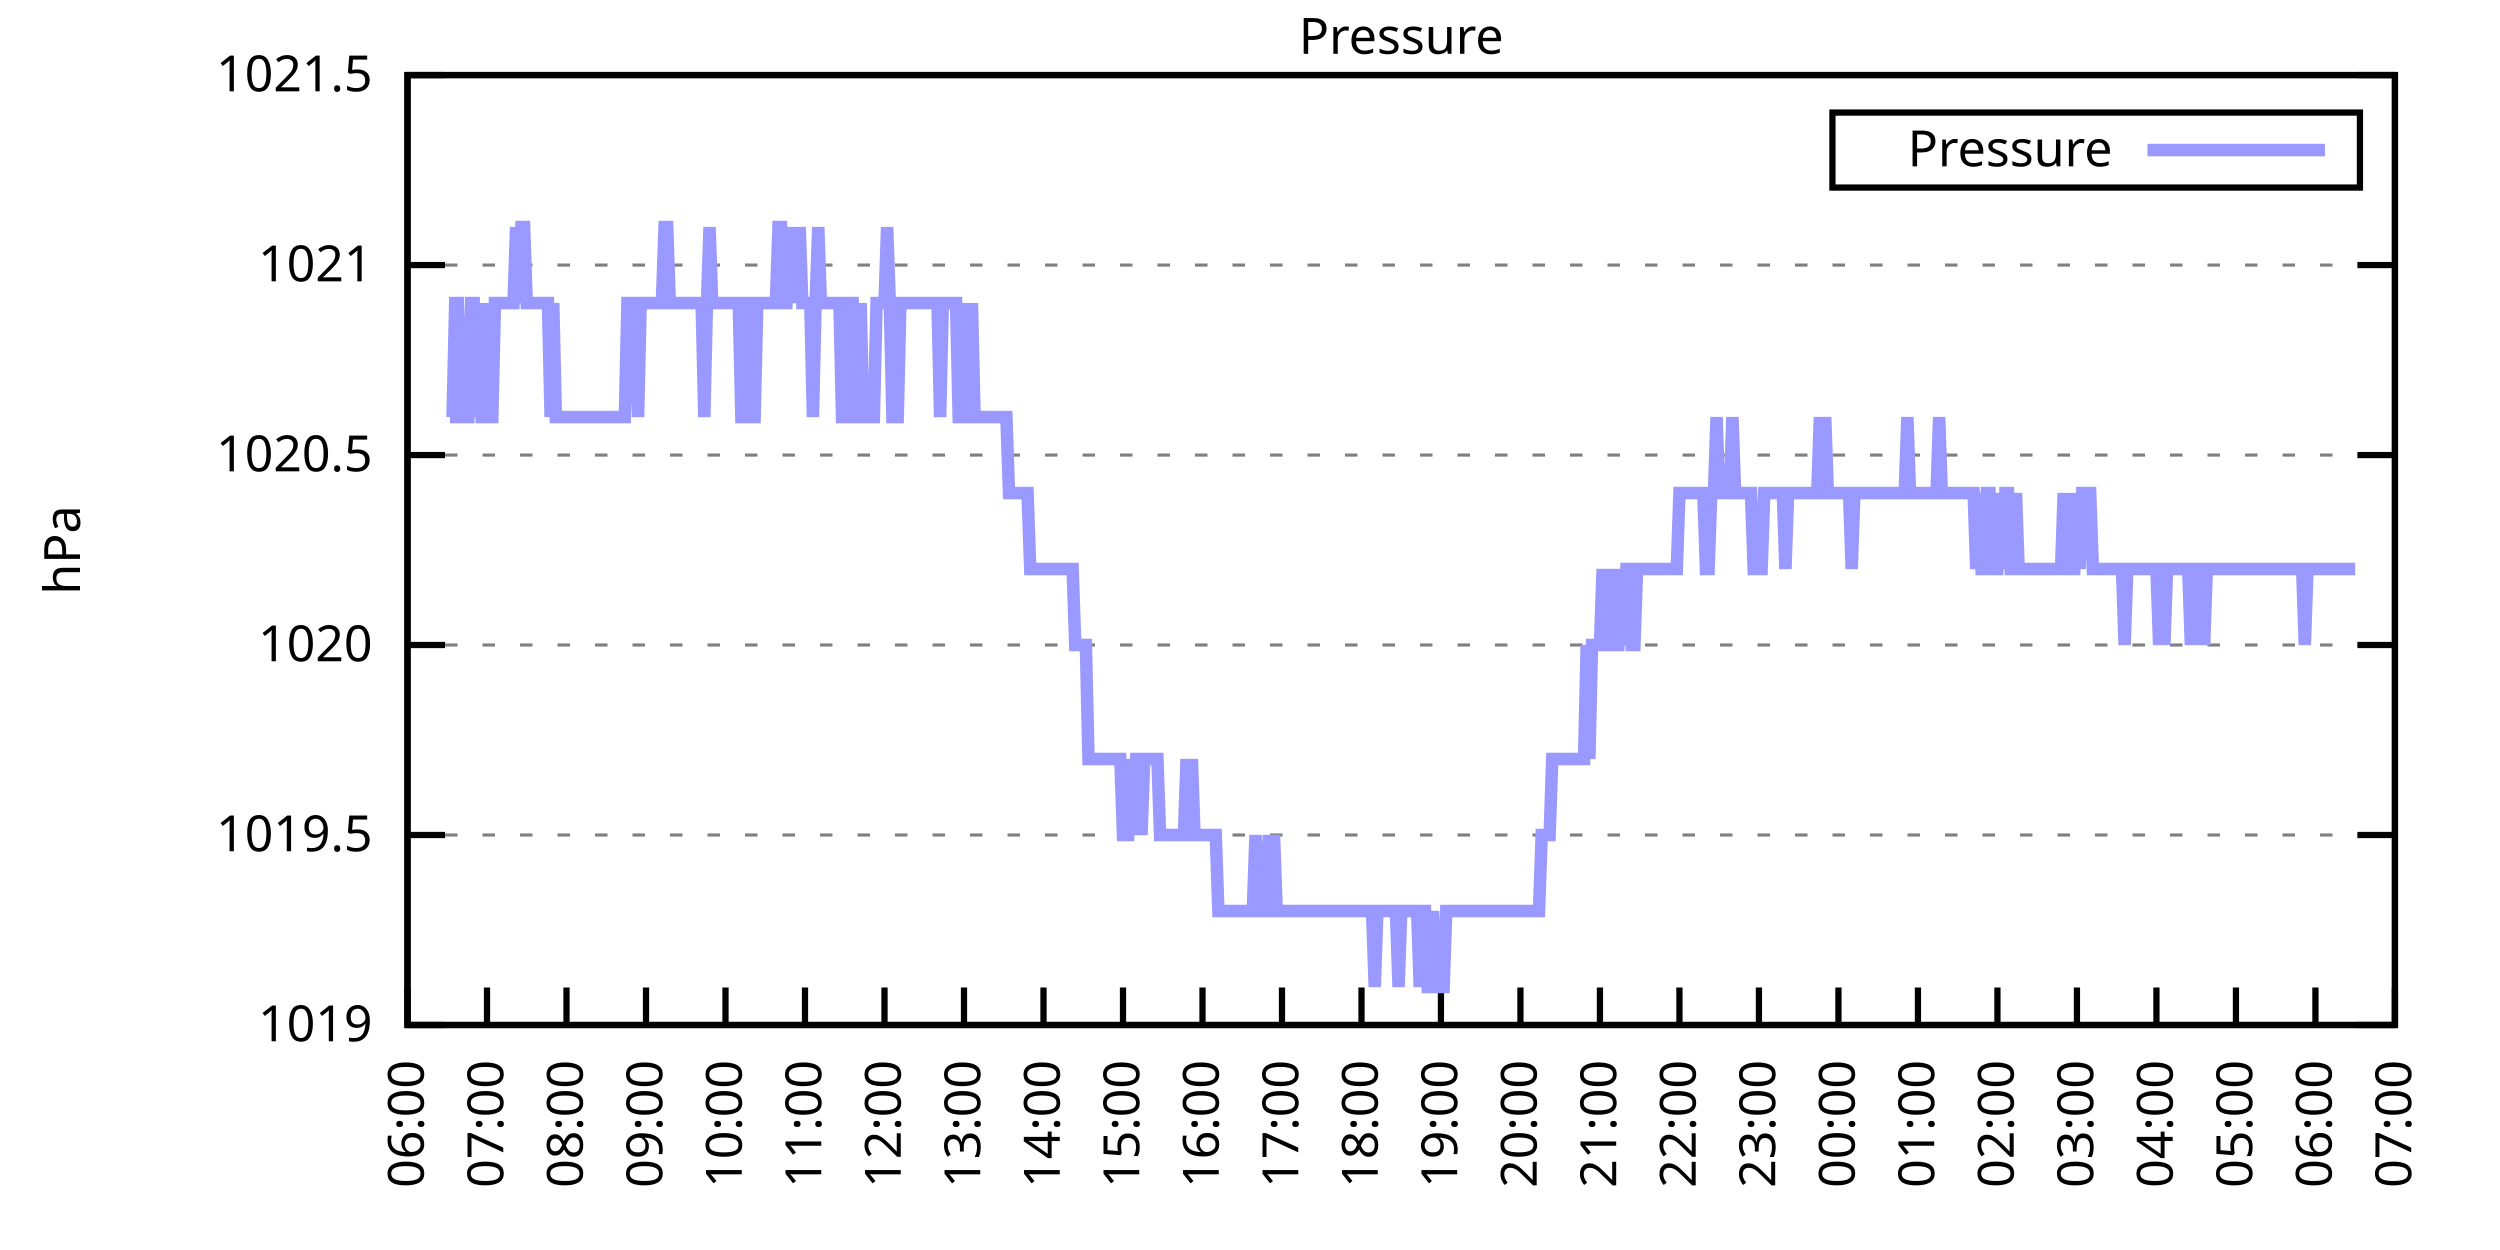
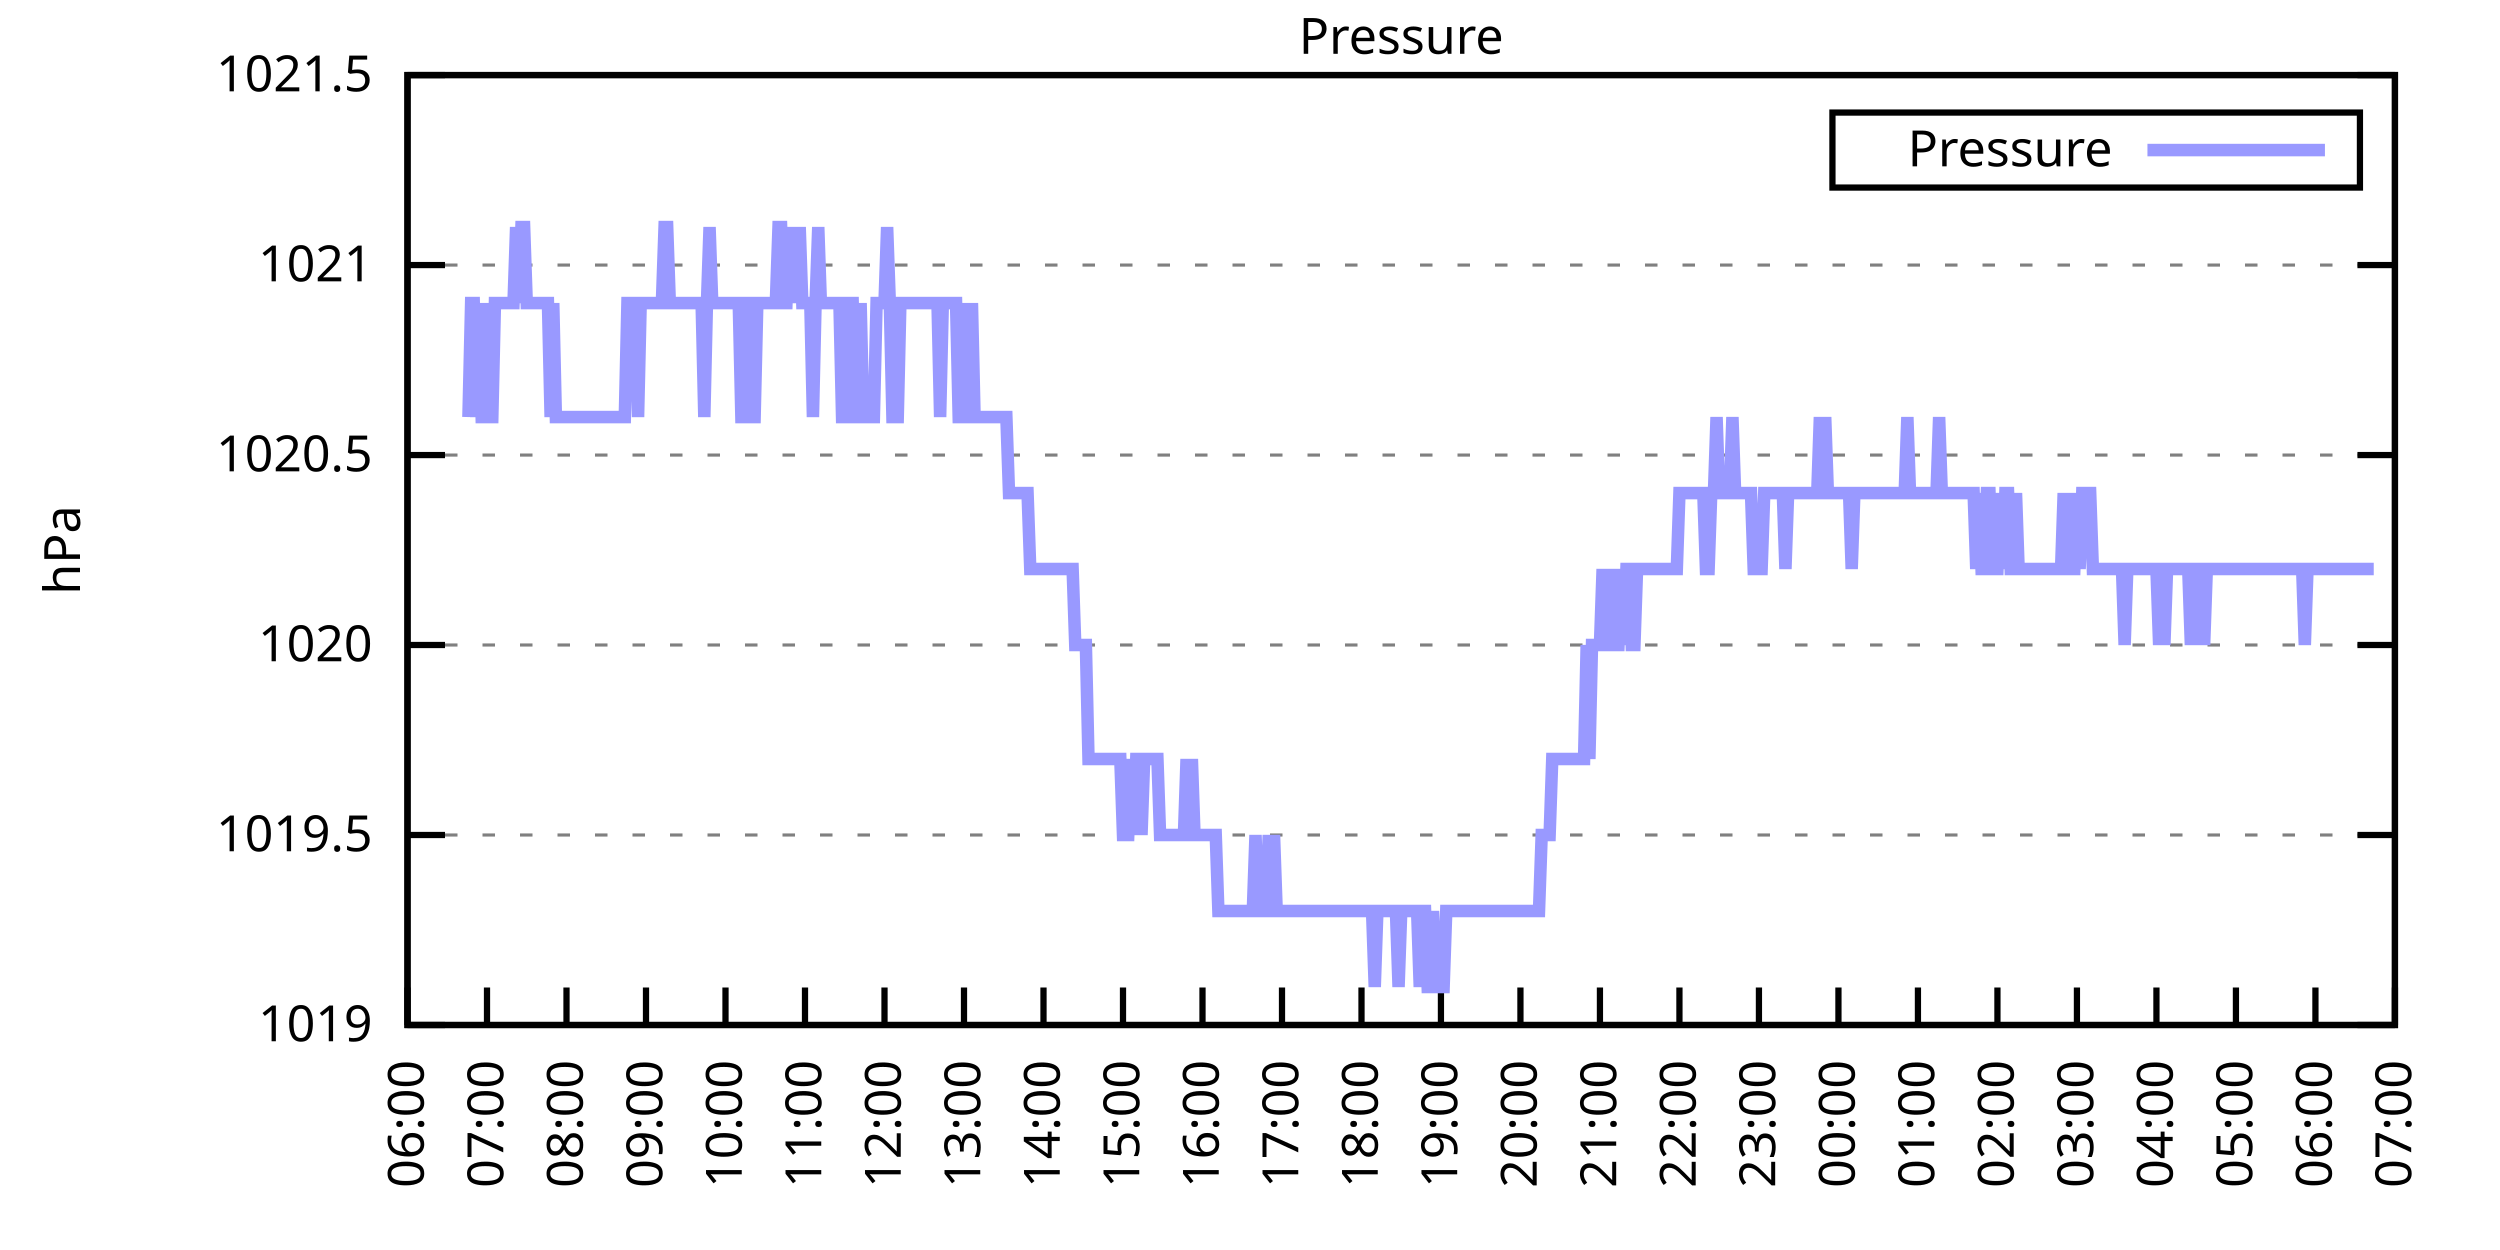
<svg xmlns="http://www.w3.org/2000/svg" xmlns:xlink="http://www.w3.org/1999/xlink" width="400" height="200" viewBox="0 0 400 200">
  <g id="gnuplot_canvas">
    <rect x="0" y="0" width="400" height="200" fill="none" />
    <defs>
      <circle id="gpDot" r="0.5" stroke-width="0.5" stroke="currentColor" />
      <path id="gpPt0" stroke-width="0.333" stroke="currentColor" d="M-1,0 h2 M0,-1 v2" />
      <path id="gpPt1" stroke-width="0.333" stroke="currentColor" d="M-1,-1 L1,1 M1,-1 L-1,1" />
      <path id="gpPt2" stroke-width="0.333" stroke="currentColor" d="M-1,0 L1,0 M0,-1 L0,1 M-1,-1 L1,1 M-1,1 L1,-1" />
      <rect id="gpPt3" stroke-width="0.333" stroke="currentColor" x="-1" y="-1" width="2" height="2" />
      <rect id="gpPt4" stroke-width="0.333" stroke="currentColor" fill="currentColor" x="-1" y="-1" width="2" height="2" />
      <circle id="gpPt5" stroke-width="0.333" stroke="currentColor" cx="0" cy="0" r="1" />
      <use xlink:href="#gpPt5" id="gpPt6" fill="currentColor" stroke="none" />
      <path id="gpPt7" stroke-width="0.333" stroke="currentColor" d="M0,-1.33 L-1.33,0.67 L1.33,0.67 z" />
      <use xlink:href="#gpPt7" id="gpPt8" fill="currentColor" stroke="none" />
      <use xlink:href="#gpPt7" id="gpPt9" stroke="currentColor" transform="rotate(180)" />
      <use xlink:href="#gpPt9" id="gpPt10" fill="currentColor" stroke="none" />
      <use xlink:href="#gpPt3" id="gpPt11" stroke="currentColor" transform="rotate(45)" />
      <use xlink:href="#gpPt11" id="gpPt12" fill="currentColor" stroke="none" />
      <path id="gpPt13" stroke-width="0.333" stroke="currentColor" d="M0,1.330 L1.265,0.411 L0.782,-1.067 L-0.782,-1.076 L-1.265,0.411 z" />
      <use xlink:href="#gpPt13" id="gpPt14" fill="currentColor" stroke="none" />
      <filter id="textbox" filterUnits="objectBoundingBox" x="0" y="0" height="1" width="1">
        <feFlood flood-color="white" flood-opacity="1" result="bgnd" />
        <feComposite in="SourceGraphic" in2="bgnd" operator="atop" />
      </filter>
      <filter id="greybox" filterUnits="objectBoundingBox" x="0" y="0" height="1" width="1">
        <feFlood flood-color="lightgrey" flood-opacity="1" result="grey" />
        <feComposite in="SourceGraphic" in2="grey" operator="atop" />
      </filter>
    </defs>
    <g fill="none" color="white" stroke="currentColor" stroke-width="1.00" stroke-linecap="butt" stroke-linejoin="miter">
</g>
    <g fill="none" color="black" stroke="currentColor" stroke-width="1.00" stroke-linecap="butt" stroke-linejoin="miter">
      <g stroke="none" shape-rendering="crispEdges">
        <polygon fill="rgb(255, 255, 255)" points="65.20,164.00 383.18,164.00 383.18,12.02 65.20,12.02 " />
      </g>
    </g>
    <g fill="none" color="black" stroke="currentColor" stroke-width="1.00" stroke-linecap="butt" stroke-linejoin="miter">
</g>
    <g fill="none" color="black" stroke="black" stroke-width="0.50" stroke-linecap="butt" stroke-linejoin="miter">
</g>
    <g fill="none" color="gray" stroke="currentColor" stroke-width="0.50" stroke-linecap="butt" stroke-linejoin="miter">
      <path stroke="gray" stroke-dasharray="2,4" class="gridline" d="M65.20,164.00 L383.19,164.00  " />
    </g>
    <g fill="none" color="gray" stroke="gray" stroke-width="1.00" stroke-linecap="butt" stroke-linejoin="miter">
</g>
    <g fill="none" color="black" stroke="currentColor" stroke-width="1.00" stroke-linecap="butt" stroke-linejoin="miter">
      <path stroke="black" d="M65.20,164.00 L71.20,164.00 M383.19,164.00 L377.19,164.00  " />
      <g transform="translate(59.60,166.60)" stroke="none" fill="black" font-family="Sans" font-size="8.00" text-anchor="end">
        <text>
          <tspan font-family="Sans"> 1019</tspan>
        </text>
      </g>
    </g>
    <g fill="none" color="black" stroke="currentColor" stroke-width="1.00" stroke-linecap="butt" stroke-linejoin="miter">
</g>
    <g fill="none" color="black" stroke="black" stroke-width="0.50" stroke-linecap="butt" stroke-linejoin="miter">
</g>
    <g fill="none" color="gray" stroke="currentColor" stroke-width="0.50" stroke-linecap="butt" stroke-linejoin="miter">
      <path stroke="gray" stroke-dasharray="2,4" class="gridline" d="M65.20,133.60 L383.19,133.60  " />
    </g>
    <g fill="none" color="gray" stroke="gray" stroke-width="1.00" stroke-linecap="butt" stroke-linejoin="miter">
</g>
    <g fill="none" color="black" stroke="currentColor" stroke-width="1.00" stroke-linecap="butt" stroke-linejoin="miter">
      <path stroke="black" d="M65.20,133.60 L71.20,133.60 M383.19,133.60 L377.19,133.60  " />
      <g transform="translate(59.60,136.20)" stroke="none" fill="black" font-family="Sans" font-size="8.00" text-anchor="end">
        <text>
          <tspan font-family="Sans"> 1019.5</tspan>
        </text>
      </g>
    </g>
    <g fill="none" color="black" stroke="currentColor" stroke-width="1.00" stroke-linecap="butt" stroke-linejoin="miter">
</g>
    <g fill="none" color="black" stroke="black" stroke-width="0.50" stroke-linecap="butt" stroke-linejoin="miter">
</g>
    <g fill="none" color="gray" stroke="currentColor" stroke-width="0.50" stroke-linecap="butt" stroke-linejoin="miter">
      <path stroke="gray" stroke-dasharray="2,4" class="gridline" d="M65.20,103.20 L383.19,103.20  " />
    </g>
    <g fill="none" color="gray" stroke="gray" stroke-width="1.00" stroke-linecap="butt" stroke-linejoin="miter">
</g>
    <g fill="none" color="black" stroke="currentColor" stroke-width="1.00" stroke-linecap="butt" stroke-linejoin="miter">
      <path stroke="black" d="M65.20,103.20 L71.20,103.20 M383.19,103.20 L377.19,103.20  " />
      <g transform="translate(59.60,105.80)" stroke="none" fill="black" font-family="Sans" font-size="8.00" text-anchor="end">
        <text>
          <tspan font-family="Sans"> 1020</tspan>
        </text>
      </g>
    </g>
    <g fill="none" color="black" stroke="currentColor" stroke-width="1.00" stroke-linecap="butt" stroke-linejoin="miter">
</g>
    <g fill="none" color="black" stroke="black" stroke-width="0.50" stroke-linecap="butt" stroke-linejoin="miter">
</g>
    <g fill="none" color="gray" stroke="currentColor" stroke-width="0.50" stroke-linecap="butt" stroke-linejoin="miter">
      <path stroke="gray" stroke-dasharray="2,4" class="gridline" d="M65.20,72.81 L383.19,72.81  " />
    </g>
    <g fill="none" color="gray" stroke="gray" stroke-width="1.00" stroke-linecap="butt" stroke-linejoin="miter">
</g>
    <g fill="none" color="black" stroke="currentColor" stroke-width="1.00" stroke-linecap="butt" stroke-linejoin="miter">
      <path stroke="black" d="M65.20,72.81 L71.20,72.81 M383.19,72.81 L377.19,72.81  " />
      <g transform="translate(59.60,75.41)" stroke="none" fill="black" font-family="Sans" font-size="8.00" text-anchor="end">
        <text>
          <tspan font-family="Sans"> 1020.5</tspan>
        </text>
      </g>
    </g>
    <g fill="none" color="black" stroke="currentColor" stroke-width="1.00" stroke-linecap="butt" stroke-linejoin="miter">
</g>
    <g fill="none" color="black" stroke="black" stroke-width="0.50" stroke-linecap="butt" stroke-linejoin="miter">
</g>
    <g fill="none" color="gray" stroke="currentColor" stroke-width="0.50" stroke-linecap="butt" stroke-linejoin="miter">
      <path stroke="gray" stroke-dasharray="2,4" class="gridline" d="M65.20,42.41 L383.19,42.41  " />
    </g>
    <g fill="none" color="gray" stroke="gray" stroke-width="1.00" stroke-linecap="butt" stroke-linejoin="miter">
</g>
    <g fill="none" color="black" stroke="currentColor" stroke-width="1.00" stroke-linecap="butt" stroke-linejoin="miter">
      <path stroke="black" d="M65.20,42.41 L71.20,42.41 M383.19,42.41 L377.19,42.41  " />
      <g transform="translate(59.60,45.01)" stroke="none" fill="black" font-family="Sans" font-size="8.00" text-anchor="end">
        <text>
          <tspan font-family="Sans"> 1021</tspan>
        </text>
      </g>
    </g>
    <g fill="none" color="black" stroke="currentColor" stroke-width="1.00" stroke-linecap="butt" stroke-linejoin="miter">
</g>
    <g fill="none" color="black" stroke="black" stroke-width="0.50" stroke-linecap="butt" stroke-linejoin="miter">
</g>
    <g fill="none" color="gray" stroke="currentColor" stroke-width="0.50" stroke-linecap="butt" stroke-linejoin="miter">
      <path stroke="gray" stroke-dasharray="2,4" class="gridline" d="M65.20,12.01 L383.19,12.01  " />
    </g>
    <g fill="none" color="gray" stroke="gray" stroke-width="1.00" stroke-linecap="butt" stroke-linejoin="miter">
</g>
    <g fill="none" color="black" stroke="currentColor" stroke-width="1.00" stroke-linecap="butt" stroke-linejoin="miter">
      <path stroke="black" d="M65.20,12.01 L71.20,12.01 M383.19,12.01 L377.19,12.01  " />
      <g transform="translate(59.60,14.61)" stroke="none" fill="black" font-family="Sans" font-size="8.00" text-anchor="end">
        <text>
          <tspan font-family="Sans"> 1021.5</tspan>
        </text>
      </g>
    </g>
    <g fill="none" color="black" stroke="currentColor" stroke-width="1.00" stroke-linecap="butt" stroke-linejoin="miter">
      <path stroke="black" d="M65.20,164.00 L65.20,158.00  " />
      <g transform="translate(67.80,169.60) rotate(270.00)" stroke="none" fill="black" font-family="Sans" font-size="8.00" text-anchor="end">
        <text>
          <tspan font-family="Sans">06:00</tspan>
        </text>
      </g>
    </g>
    <g fill="none" color="black" stroke="currentColor" stroke-width="1.00" stroke-linecap="butt" stroke-linejoin="miter">
      <path stroke="black" d="M77.92,164.00 L77.92,158.00  " />
      <g transform="translate(80.52,169.60) rotate(270.00)" stroke="none" fill="black" font-family="Sans" font-size="8.00" text-anchor="end">
        <text>
          <tspan font-family="Sans">07:00</tspan>
        </text>
      </g>
    </g>
    <g fill="none" color="black" stroke="currentColor" stroke-width="1.00" stroke-linecap="butt" stroke-linejoin="miter">
      <path stroke="black" d="M90.64,164.00 L90.64,158.00  " />
      <g transform="translate(93.24,169.60) rotate(270.00)" stroke="none" fill="black" font-family="Sans" font-size="8.00" text-anchor="end">
        <text>
          <tspan font-family="Sans">08:00</tspan>
        </text>
      </g>
    </g>
    <g fill="none" color="black" stroke="currentColor" stroke-width="1.00" stroke-linecap="butt" stroke-linejoin="miter">
      <path stroke="black" d="M103.36,164.00 L103.36,158.00  " />
      <g transform="translate(105.96,169.60) rotate(270.00)" stroke="none" fill="black" font-family="Sans" font-size="8.00" text-anchor="end">
        <text>
          <tspan font-family="Sans">09:00</tspan>
        </text>
      </g>
    </g>
    <g fill="none" color="black" stroke="currentColor" stroke-width="1.00" stroke-linecap="butt" stroke-linejoin="miter">
      <path stroke="black" d="M116.08,164.00 L116.08,158.00  " />
      <g transform="translate(118.68,169.60) rotate(270.00)" stroke="none" fill="black" font-family="Sans" font-size="8.00" text-anchor="end">
        <text>
          <tspan font-family="Sans">10:00</tspan>
        </text>
      </g>
    </g>
    <g fill="none" color="black" stroke="currentColor" stroke-width="1.00" stroke-linecap="butt" stroke-linejoin="miter">
      <path stroke="black" d="M128.80,164.00 L128.80,158.00  " />
      <g transform="translate(131.40,169.60) rotate(270.00)" stroke="none" fill="black" font-family="Sans" font-size="8.00" text-anchor="end">
        <text>
          <tspan font-family="Sans">11:00</tspan>
        </text>
      </g>
    </g>
    <g fill="none" color="black" stroke="currentColor" stroke-width="1.00" stroke-linecap="butt" stroke-linejoin="miter">
      <path stroke="black" d="M141.52,164.00 L141.52,158.00  " />
      <g transform="translate(144.12,169.60) rotate(270.00)" stroke="none" fill="black" font-family="Sans" font-size="8.00" text-anchor="end">
        <text>
          <tspan font-family="Sans">12:00</tspan>
        </text>
      </g>
    </g>
    <g fill="none" color="black" stroke="currentColor" stroke-width="1.00" stroke-linecap="butt" stroke-linejoin="miter">
      <path stroke="black" d="M154.24,164.00 L154.24,158.00  " />
      <g transform="translate(156.84,169.60) rotate(270.00)" stroke="none" fill="black" font-family="Sans" font-size="8.00" text-anchor="end">
        <text>
          <tspan font-family="Sans">13:00</tspan>
        </text>
      </g>
    </g>
    <g fill="none" color="black" stroke="currentColor" stroke-width="1.00" stroke-linecap="butt" stroke-linejoin="miter">
      <path stroke="black" d="M166.96,164.00 L166.96,158.00  " />
      <g transform="translate(169.56,169.60) rotate(270.00)" stroke="none" fill="black" font-family="Sans" font-size="8.00" text-anchor="end">
        <text>
          <tspan font-family="Sans">14:00</tspan>
        </text>
      </g>
    </g>
    <g fill="none" color="black" stroke="currentColor" stroke-width="1.00" stroke-linecap="butt" stroke-linejoin="miter">
      <path stroke="black" d="M179.68,164.00 L179.68,158.00  " />
      <g transform="translate(182.28,169.60) rotate(270.00)" stroke="none" fill="black" font-family="Sans" font-size="8.00" text-anchor="end">
        <text>
          <tspan font-family="Sans">15:00</tspan>
        </text>
      </g>
    </g>
    <g fill="none" color="black" stroke="currentColor" stroke-width="1.00" stroke-linecap="butt" stroke-linejoin="miter">
      <path stroke="black" d="M192.40,164.00 L192.40,158.00  " />
      <g transform="translate(195.00,169.60) rotate(270.00)" stroke="none" fill="black" font-family="Sans" font-size="8.00" text-anchor="end">
        <text>
          <tspan font-family="Sans">16:00</tspan>
        </text>
      </g>
    </g>
    <g fill="none" color="black" stroke="currentColor" stroke-width="1.00" stroke-linecap="butt" stroke-linejoin="miter">
      <path stroke="black" d="M205.12,164.00 L205.12,158.00  " />
      <g transform="translate(207.72,169.60) rotate(270.00)" stroke="none" fill="black" font-family="Sans" font-size="8.00" text-anchor="end">
        <text>
          <tspan font-family="Sans">17:00</tspan>
        </text>
      </g>
    </g>
    <g fill="none" color="black" stroke="currentColor" stroke-width="1.00" stroke-linecap="butt" stroke-linejoin="miter">
      <path stroke="black" d="M217.84,164.00 L217.84,158.00  " />
      <g transform="translate(220.44,169.60) rotate(270.00)" stroke="none" fill="black" font-family="Sans" font-size="8.00" text-anchor="end">
        <text>
          <tspan font-family="Sans">18:00</tspan>
        </text>
      </g>
    </g>
    <g fill="none" color="black" stroke="currentColor" stroke-width="1.00" stroke-linecap="butt" stroke-linejoin="miter">
      <path stroke="black" d="M230.55,164.00 L230.55,158.00  " />
      <g transform="translate(233.15,169.60) rotate(270.00)" stroke="none" fill="black" font-family="Sans" font-size="8.00" text-anchor="end">
        <text>
          <tspan font-family="Sans">19:00</tspan>
        </text>
      </g>
    </g>
    <g fill="none" color="black" stroke="currentColor" stroke-width="1.00" stroke-linecap="butt" stroke-linejoin="miter">
      <path stroke="black" d="M243.27,164.00 L243.27,158.00  " />
      <g transform="translate(245.87,169.60) rotate(270.00)" stroke="none" fill="black" font-family="Sans" font-size="8.00" text-anchor="end">
        <text>
          <tspan font-family="Sans">20:00</tspan>
        </text>
      </g>
    </g>
    <g fill="none" color="black" stroke="currentColor" stroke-width="1.00" stroke-linecap="butt" stroke-linejoin="miter">
      <path stroke="black" d="M255.99,164.00 L255.99,158.00  " />
      <g transform="translate(258.59,169.60) rotate(270.00)" stroke="none" fill="black" font-family="Sans" font-size="8.00" text-anchor="end">
        <text>
          <tspan font-family="Sans">21:00</tspan>
        </text>
      </g>
    </g>
    <g fill="none" color="black" stroke="currentColor" stroke-width="1.00" stroke-linecap="butt" stroke-linejoin="miter">
      <path stroke="black" d="M268.71,164.00 L268.71,158.00  " />
      <g transform="translate(271.31,169.60) rotate(270.00)" stroke="none" fill="black" font-family="Sans" font-size="8.00" text-anchor="end">
        <text>
          <tspan font-family="Sans">22:00</tspan>
        </text>
      </g>
    </g>
    <g fill="none" color="black" stroke="currentColor" stroke-width="1.00" stroke-linecap="butt" stroke-linejoin="miter">
      <path stroke="black" d="M281.43,164.00 L281.43,158.00  " />
      <g transform="translate(284.03,169.60) rotate(270.00)" stroke="none" fill="black" font-family="Sans" font-size="8.00" text-anchor="end">
        <text>
          <tspan font-family="Sans">23:00</tspan>
        </text>
      </g>
    </g>
    <g fill="none" color="black" stroke="currentColor" stroke-width="1.00" stroke-linecap="butt" stroke-linejoin="miter">
      <path stroke="black" d="M294.15,164.00 L294.15,158.00  " />
      <g transform="translate(296.75,169.60) rotate(270.00)" stroke="none" fill="black" font-family="Sans" font-size="8.00" text-anchor="end">
        <text>
          <tspan font-family="Sans">00:00</tspan>
        </text>
      </g>
    </g>
    <g fill="none" color="black" stroke="currentColor" stroke-width="1.00" stroke-linecap="butt" stroke-linejoin="miter">
      <path stroke="black" d="M306.87,164.00 L306.87,158.00  " />
      <g transform="translate(309.47,169.60) rotate(270.00)" stroke="none" fill="black" font-family="Sans" font-size="8.00" text-anchor="end">
        <text>
          <tspan font-family="Sans">01:00</tspan>
        </text>
      </g>
    </g>
    <g fill="none" color="black" stroke="currentColor" stroke-width="1.00" stroke-linecap="butt" stroke-linejoin="miter">
      <path stroke="black" d="M319.59,164.00 L319.59,158.00  " />
      <g transform="translate(322.19,169.60) rotate(270.00)" stroke="none" fill="black" font-family="Sans" font-size="8.00" text-anchor="end">
        <text>
          <tspan font-family="Sans">02:00</tspan>
        </text>
      </g>
    </g>
    <g fill="none" color="black" stroke="currentColor" stroke-width="1.00" stroke-linecap="butt" stroke-linejoin="miter">
      <path stroke="black" d="M332.31,164.00 L332.31,158.00  " />
      <g transform="translate(334.91,169.60) rotate(270.00)" stroke="none" fill="black" font-family="Sans" font-size="8.00" text-anchor="end">
        <text>
          <tspan font-family="Sans">03:00</tspan>
        </text>
      </g>
    </g>
    <g fill="none" color="black" stroke="currentColor" stroke-width="1.00" stroke-linecap="butt" stroke-linejoin="miter">
      <path stroke="black" d="M345.03,164.00 L345.03,158.00  " />
      <g transform="translate(347.63,169.60) rotate(270.00)" stroke="none" fill="black" font-family="Sans" font-size="8.00" text-anchor="end">
        <text>
          <tspan font-family="Sans">04:00</tspan>
        </text>
      </g>
    </g>
    <g fill="none" color="black" stroke="currentColor" stroke-width="1.00" stroke-linecap="butt" stroke-linejoin="miter">
      <path stroke="black" d="M357.75,164.00 L357.75,158.00  " />
      <g transform="translate(360.35,169.60) rotate(270.00)" stroke="none" fill="black" font-family="Sans" font-size="8.00" text-anchor="end">
        <text>
          <tspan font-family="Sans">05:00</tspan>
        </text>
      </g>
    </g>
    <g fill="none" color="black" stroke="currentColor" stroke-width="1.00" stroke-linecap="butt" stroke-linejoin="miter">
      <path stroke="black" d="M370.47,164.00 L370.47,158.00  " />
      <g transform="translate(373.07,169.60) rotate(270.00)" stroke="none" fill="black" font-family="Sans" font-size="8.00" text-anchor="end">
        <text>
          <tspan font-family="Sans">06:00</tspan>
        </text>
      </g>
    </g>
    <g fill="none" color="black" stroke="currentColor" stroke-width="1.00" stroke-linecap="butt" stroke-linejoin="miter">
      <path stroke="black" d="M383.19,164.00 L383.19,158.00  " />
      <g transform="translate(385.79,169.60) rotate(270.00)" stroke="none" fill="black" font-family="Sans" font-size="8.00" text-anchor="end">
        <text>
          <tspan font-family="Sans">07:00</tspan>
        </text>
      </g>
    </g>
    <g fill="none" color="black" stroke="currentColor" stroke-width="1.00" stroke-linecap="butt" stroke-linejoin="miter">
</g>
    <g fill="none" color="black" stroke="currentColor" stroke-width="1.00" stroke-linecap="butt" stroke-linejoin="miter">
      <path stroke="black" d="M65.20,12.01 L65.20,164.00 L383.19,164.00 L383.19,12.01 L65.20,12.01 Z  " />
    </g>
    <g fill="none" color="black" stroke="currentColor" stroke-width="1.00" stroke-linecap="butt" stroke-linejoin="miter">
</g>
    <g fill="none" color="black" stroke="currentColor" stroke-width="1.00" stroke-linecap="butt" stroke-linejoin="miter">
      <path stroke="black" d="M293.19,30.01 L293.19,18.01 L377.59,18.01 L377.59,30.01 L293.19,30.01 Z  " />
    </g>
    <g id="Pressure_plot_1">
      <g fill="none" color="white" stroke="black" stroke-width="2.00" stroke-linecap="butt" stroke-linejoin="miter">
</g>
      <g fill="none" color="black" stroke="currentColor" stroke-width="2.00" stroke-linecap="butt" stroke-linejoin="miter">
        <g transform="translate(337.99,26.61)" stroke="none" fill="black" font-family="Sans" font-size="8.00" text-anchor="end">
          <text>
            <tspan font-family="Sans">Pressure</tspan>
          </text>
        </g>
      </g>
      <g fill="none" color="black" stroke="currentColor" stroke-width="2.00" stroke-linecap="butt" stroke-linejoin="miter">
-         <path stroke="rgb(153, 153, 255)" d="M343.59,24.01 L371.99,24.01 M71.98,66.73 L72.41,66.73 L72.83,48.49 L73.26,48.49 L73.68,66.73 L74.10,66.73   L74.53,66.73 L74.95,66.73 L75.38,48.49 L75.80,48.49 L76.22,66.73 L76.65,48.49 L77.07,66.73 L77.50,66.73   L77.92,48.49 L78.34,66.73 L78.77,66.73 L79.19,48.49 L79.62,48.49 L80.04,48.49 L80.46,48.49 L80.89,48.49   L81.31,48.49 L81.74,48.49 L82.16,48.49 L82.58,36.33 L83.01,48.49 L83.43,36.33 L83.86,36.33 L84.28,48.49   L84.70,48.49 L85.13,48.49 L85.55,48.49 L85.98,48.49 L86.40,48.49 L86.82,48.49 L87.25,48.49 L87.67,48.49   L88.10,66.73 L88.52,48.49 L88.94,66.73 L89.37,66.73 L89.79,66.73 L90.22,66.73 L90.64,66.73 L91.06,66.73   L91.49,66.73 L91.91,66.73 L92.34,66.73 L92.76,66.73 L93.18,66.73 L93.61,66.73 L94.03,66.73 L94.46,66.73   L94.88,66.73 L95.30,66.73 L95.73,66.73 L96.15,66.73 L96.58,66.73 L97.00,66.73 L97.42,66.73 L97.85,66.73   L98.27,66.73 L98.69,66.73 L99.12,66.73 L99.54,66.73 L99.97,66.73 L100.39,48.49 L100.81,48.49 L101.24,48.49   L101.66,48.49 L102.09,66.73 L102.51,48.49 L102.93,48.49 L103.36,48.49 L103.78,48.49 L104.21,48.49 L104.63,48.49   L105.05,48.49 L105.48,48.49 L105.90,48.49 L106.33,36.33 L106.75,36.33 L107.17,48.49 L107.60,48.49 L108.02,48.49   L108.45,48.49 L108.87,48.49 L109.29,48.49 L109.72,48.49 L110.14,48.49 L110.57,48.49 L110.99,48.49 L111.41,48.49   L111.84,48.49 L112.26,48.49 L112.69,66.73 L113.11,48.49 L113.53,36.33 L113.96,48.49 L114.38,48.49 L114.81,48.49   L115.23,48.49 L115.65,48.49 L116.08,48.49 L116.50,48.49 L116.93,48.49 L117.35,48.49 L117.77,48.49 L118.20,48.49   L118.62,66.73 L119.05,66.73 L119.47,48.49 L119.89,48.49 L120.32,66.73 L120.74,66.73 L121.17,48.49 L121.59,48.49   L122.01,48.49 L122.44,48.49 L122.86,48.49 L123.29,48.49 L123.71,48.49 L124.13,48.49 L124.56,36.33 L124.98,36.33   L125.41,48.49 L125.83,48.49 L126.25,36.33 L126.68,48.49 L127.10,36.33 L127.53,48.49 L127.95,36.33 L128.37,48.49   L128.80,48.49 L129.22,48.49 L129.65,48.49 L130.07,66.73 L130.49,48.49 L130.92,36.33 L131.34,48.49 L131.77,48.49   L132.19,48.49 L132.61,48.49 L133.04,48.49 L133.46,48.49 L133.89,48.49 L134.31,48.49 L134.73,66.73 L135.16,66.73   L135.58,48.49 L136.01,48.49 L136.43,48.49 L136.85,66.73 L137.28,66.73 L137.70,48.49 L138.13,66.73 L138.55,66.73   L138.97,66.73 L139.40,66.73 L139.82,66.73 L140.25,48.49 L140.67,48.49 L141.09,48.49 L141.52,48.49 L141.94,36.33   L142.37,48.49 L142.79,66.73 L143.21,66.73 L143.64,66.73 L144.06,48.49 L144.49,48.49 L144.91,48.49 L145.33,48.49   L145.76,48.49 L146.18,48.49 L146.61,48.49 L147.03,48.49 L147.45,48.49 L147.88,48.49 L148.30,48.49 L148.73,48.49   L149.15,48.49 L149.57,48.49 L150.00,48.49 L150.42,66.73 L150.85,48.49 L151.27,48.49 L151.69,48.49 L152.12,48.49   L152.54,48.49 L152.97,48.49 L153.39,66.73 L153.81,66.73 L154.24,48.49 L154.66,66.73 L155.09,66.73 L155.51,48.49   L155.93,66.73 L156.36,66.73 L156.78,66.73 L157.21,66.73 L157.63,66.73 L158.05,66.73 L158.48,66.73 L158.90,66.73   L159.33,66.73 L159.75,66.73 L160.17,66.73 L160.60,66.73 L161.02,66.73 L161.44,78.89 L161.87,78.89 L162.29,78.89   L162.72,78.89 L163.14,78.89 L163.56,78.89 L163.99,78.89 L164.41,78.89 L164.84,91.04 L165.26,91.04 L165.68,91.04   L166.11,91.04 L166.53,91.04 L166.96,91.04 L167.38,91.04 L167.80,91.04 L168.23,91.04 L168.65,91.04 L169.08,91.04   L169.50,91.04 L169.92,91.04 L170.35,91.04 L170.77,91.04 L171.20,91.04 L171.62,91.04 L172.04,103.20 L172.47,103.20   L172.89,103.20 L173.32,103.20 L173.74,103.20 L174.16,121.44 L174.59,121.44 L175.01,121.44 L175.44,121.44 L175.86,121.44   L176.28,121.44 L176.71,121.44 L177.13,121.44 L177.56,121.44 L177.98,121.44 L178.40,121.44 L178.83,121.44 L179.25,121.44   L179.68,133.60 L180.10,133.60 L180.52,133.60 L180.95,121.44 L181.37,133.60 L181.80,121.44 L182.22,121.44 L182.64,133.60   L183.07,121.44 L183.49,121.44 L183.92,121.44 L184.34,121.44 L184.76,121.44 L185.19,121.44 L185.61,133.60 L186.04,133.60   L186.46,133.60 L186.88,133.60 L187.31,133.60 L187.73,133.60 L188.16,133.60 L188.58,133.60 L189.00,133.60 L189.43,133.60   L189.85,121.44 L190.28,133.60 L190.70,121.44 L191.12,133.60 L191.55,133.60 L191.97,133.60 L192.40,133.60 L192.82,133.60   L193.24,133.60 L193.67,133.60 L194.09,133.60 L194.52,133.60 L194.94,145.76 L195.36,145.76 L195.79,145.76 L196.21,145.76   L196.64,145.76 L197.06,145.76 L197.48,145.76 L197.91,145.76 L198.33,145.76 L198.76,145.76 L199.18,145.76 L199.60,145.76   L200.03,145.76 L200.45,145.76 L200.88,133.60 L201.30,145.76 L201.72,145.76 L202.15,145.76 L202.57,145.76 L203.00,133.60   L203.42,145.76 L203.84,133.60 L204.27,145.76 L204.69,145.76 L205.12,145.76 L205.54,145.76 L205.96,145.76 L206.39,145.76   L206.81,145.76 L207.24,145.76 L207.66,145.76 L208.08,145.76 L208.51,145.76 L208.93,145.76 L209.36,145.76 L209.78,145.76   L210.20,145.76 L210.63,145.76 L211.05,145.76 L211.48,145.76 L211.90,145.76 L212.32,145.76 L212.75,145.76 L213.17,145.76   L213.60,145.76 L214.02,145.76 L214.44,145.76 L214.87,145.76 L215.29,145.76 L215.72,145.76 L216.14,145.76 L216.56,145.76   L216.99,145.76 L217.41,145.76 L217.84,145.76 L218.26,145.76 L218.68,145.76 L219.11,145.76 L219.53,145.76 L219.96,157.92   L220.38,145.76 L220.80,145.76 L221.23,145.76 L221.65,145.76 L222.08,145.76 L222.50,145.76 L222.92,145.76 L223.35,145.76   L223.77,157.92 L224.20,145.76 L224.62,145.76 L225.04,145.76 L225.47,145.76 L225.89,145.76 L226.31,145.76 L226.74,145.76   L227.16,157.92 L227.59,145.76 L228.01,145.76 L228.43,157.92 L228.86,157.92 L229.28,145.76 L229.71,157.92 L230.13,157.92   L230.55,157.92 L230.98,157.92 L231.40,145.76 L231.83,145.76 L232.25,145.76 L232.67,145.76 L233.10,145.76 L233.52,145.76   L233.95,145.76 L234.37,145.76 L234.79,145.76 L235.22,145.76 L235.64,145.76 L236.07,145.76 L236.49,145.76 L236.91,145.76   L237.34,145.76 L237.76,145.76 L238.19,145.76 L238.61,145.76 L239.03,145.76 L239.46,145.76 L239.88,145.76 L240.31,145.76   L240.73,145.76 L241.15,145.76 L241.58,145.76 L242.00,145.76 L242.43,145.76 L242.85,145.76 L243.27,145.76 L243.70,145.76   L244.12,145.76 L244.55,145.76 L244.97,145.76 L245.39,145.76 L245.82,145.76 L246.24,145.76 L246.67,133.60 L247.09,133.60   L247.51,133.60 L247.94,133.60 L248.36,121.44 L248.79,121.44 L249.21,121.44 L249.63,121.44 L250.06,121.44 L250.48,121.44   L250.91,121.44 L251.33,121.44 L251.75,121.44 L252.18,121.44 L252.60,121.44 L253.03,121.44 L253.45,121.44 L253.87,103.20   L254.30,121.44 L254.72,103.20 L255.15,103.20 L255.57,103.20 L255.99,103.20 L256.42,91.04 L256.84,103.20 L257.27,103.20   L257.69,91.04 L258.11,103.20 L258.54,103.20 L258.96,103.20 L259.39,91.04 L259.81,103.20 L260.23,91.04 L260.66,91.04   L261.08,103.20 L261.51,103.20 L261.93,91.04 L262.35,91.04 L262.78,91.04 L263.20,91.04 L263.63,91.04 L264.05,91.04   L264.47,91.04 L264.90,91.04 L265.32,91.04 L265.75,91.04 L266.17,91.04 L266.59,91.04 L267.02,91.04 L267.44,91.04   L267.87,91.04 L268.29,91.04 L268.71,78.89 L269.14,78.89 L269.56,78.89 L269.99,78.89 L270.41,78.89 L270.83,78.89   L271.26,78.89 L271.68,78.89 L272.11,78.89 L272.53,78.89 L272.95,91.04 L273.38,91.04 L273.80,78.89 L274.23,78.89   L274.65,66.73 L275.07,78.89 L275.50,78.89 L275.92,78.89 L276.35,78.89 L276.77,78.89 L277.19,66.73 L277.62,78.89   L278.04,78.89 L278.47,78.89 L278.89,78.89 L279.31,78.89 L279.74,78.89 L280.16,78.89 L280.59,91.04 L281.01,91.04   L281.43,91.04 L281.86,91.04 L282.28,78.89 L282.71,78.89 L283.13,78.89 L283.55,78.89 L283.98,78.89 L284.40,78.89   L284.83,78.89 L285.25,78.89 L285.67,91.04 L286.10,78.89 L286.52,78.89 L286.95,78.89 L287.37,78.89 L287.79,78.89   L288.22,78.89 L288.64,78.89 L289.06,78.89 L289.49,78.89 L289.91,78.89 L290.34,78.89 L290.76,78.89 L291.18,66.73   L291.61,78.89 L292.03,66.73 L292.46,78.89 L292.88,78.89 L293.30,78.89 L293.73,78.89 L294.15,78.89 L294.58,78.89   L295.00,78.89 L295.42,78.89 L295.85,78.89 L296.27,91.04 L296.70,78.89 L297.12,78.89 L297.54,78.89 L297.97,78.89   L298.39,78.89 L298.82,78.89 L299.24,78.89 L299.66,78.89 L300.09,78.89 L300.51,78.89 L300.94,78.89 L301.36,78.89   L301.78,78.89 L302.21,78.89 L302.63,78.89 L303.06,78.89 L303.48,78.89 L303.90,78.89 L304.33,78.89 L304.75,78.89   L305.18,66.73 L305.60,78.89 L306.02,78.89 L306.45,78.89 L306.87,78.89 L307.30,78.89 L307.72,78.89 L308.14,78.89   L308.57,78.89 L308.99,78.89 L309.42,78.89 L309.84,78.89 L310.26,66.73 L310.69,78.89 L311.11,78.89 L311.54,78.89   L311.96,78.89 L312.38,78.89 L312.81,78.89 L313.23,78.89 L313.66,78.89 L314.08,78.89 L314.50,78.89 L314.93,78.89   L315.35,78.89 L315.78,78.89 L316.20,91.04 L316.62,78.89 L317.05,91.04 L317.47,91.04 L317.90,78.89 L318.32,78.89   L318.74,91.04 L319.17,91.04 L319.59,91.04 L320.02,78.89 L320.44,91.04 L320.86,78.89 L321.29,78.89 L321.71,91.04   L322.14,91.04 L322.56,78.89 L322.98,91.04 L323.41,91.04 L323.83,91.04 L324.26,91.04 L324.68,91.04 L325.10,91.04   L325.53,91.04 L325.95,91.04 L326.38,91.04 L326.80,91.04 L327.22,91.04 L327.65,91.04 L328.07,91.04 L328.50,91.04   L328.92,91.04 L329.34,91.04 L329.77,91.04 L330.19,78.89 L330.62,91.04 L331.04,78.89 L331.46,91.04 L331.89,91.04   L332.31,78.89 L332.74,91.04 L333.16,78.89 L333.58,78.89 L334.01,78.89 L334.43,78.89 L334.86,91.04 L335.28,91.04   L335.70,91.04 L336.13,91.04 L336.55,91.04 L336.98,91.04 L337.40,91.04 L337.82,91.04 L338.25,91.04 L338.67,91.04   L339.10,91.04 L339.52,91.04 L339.94,103.20 L340.37,91.04 L340.79,91.04 L341.22,91.04 L341.64,91.04 L342.06,91.04   L342.49,91.04 L342.91,91.04 L343.34,91.04 L343.76,91.04 L344.18,91.04 L344.61,91.04 L345.03,91.04 L345.46,103.20   L345.88,91.04 L346.30,103.20 L346.73,91.04 L347.15,91.04 L347.58,91.04 L348.00,91.04 L348.42,91.04 L348.85,91.04   L349.27,91.04 L349.70,91.04 L350.12,91.04 L350.54,103.20 L350.97,91.04 L351.39,91.04 L351.81,103.20 L352.24,91.04   L352.66,103.20 L353.09,91.04 L353.51,91.04 L353.93,91.04 L354.36,91.04 L354.78,91.04 L355.21,91.04 L355.63,91.04   L356.05,91.04 L356.48,91.04 L356.90,91.04 L357.33,91.04 L357.75,91.04 L358.17,91.04 L358.60,91.04 L359.02,91.04   L359.45,91.04 L359.87,91.04 L360.29,91.04 L360.72,91.04 L361.14,91.04 L361.57,91.04 L361.99,91.04 L362.41,91.04   L362.84,91.04 L363.26,91.04 L363.69,91.04 L364.11,91.04 L364.53,91.04 L364.96,91.04 L365.38,91.04 L365.81,91.04   L366.23,91.04 L366.65,91.04 L367.08,91.04 L367.50,91.04 L367.93,91.04 L368.35,91.04 L368.77,103.20 L369.20,91.04   L369.62,91.04 L370.05,91.04 L370.47,91.04 L370.89,91.04 L371.32,91.04 L371.74,91.04 L372.17,91.04 L372.59,91.04   L373.01,91.04 L373.44,91.04 L373.86,91.04 L374.29,91.04 L374.71,91.04 L375.13,91.04 L375.56,91.04 L375.98,91.04   L376.41,91.04 L376.83,91.04  " />
+         <path stroke="rgb(153, 153, 255)" d="M343.59,24.01 L371.99,24.01 M74.95,66.73 L75.38,48.49 L75.80,48.49 L76.22,66.73 L76.65,48.49 L77.07,66.73   L77.50,66.73 L77.92,48.49 L78.34,66.73 L78.77,66.73 L79.19,48.49 L79.62,48.49 L80.04,48.49 L80.46,48.49   L80.89,48.49 L81.31,48.49 L81.74,48.49 L82.16,48.49 L82.58,36.33 L83.01,48.49 L83.43,36.33 L83.86,36.33   L84.28,48.49 L84.70,48.49 L85.13,48.49 L85.55,48.49 L85.98,48.49 L86.40,48.49 L86.82,48.49 L87.25,48.49   L87.67,48.49 L88.10,66.73 L88.52,48.49 L88.94,66.73 L89.37,66.73 L89.79,66.73 L90.22,66.73 L90.64,66.73   L91.06,66.73 L91.49,66.73 L91.91,66.73 L92.34,66.73 L92.76,66.73 L93.18,66.73 L93.61,66.73 L94.03,66.73   L94.46,66.73 L94.88,66.73 L95.30,66.73 L95.73,66.73 L96.15,66.73 L96.58,66.73 L97.00,66.73 L97.42,66.73   L97.85,66.73 L98.27,66.73 L98.69,66.73 L99.12,66.73 L99.54,66.73 L99.97,66.73 L100.39,48.49 L100.81,48.49   L101.24,48.49 L101.66,48.49 L102.09,66.73 L102.51,48.49 L102.93,48.49 L103.36,48.49 L103.78,48.49 L104.21,48.49   L104.63,48.49 L105.05,48.49 L105.48,48.49 L105.90,48.49 L106.33,36.33 L106.75,36.33 L107.17,48.49 L107.60,48.49   L108.02,48.49 L108.45,48.49 L108.87,48.49 L109.29,48.49 L109.72,48.49 L110.14,48.49 L110.57,48.49 L110.99,48.49   L111.41,48.49 L111.84,48.49 L112.26,48.49 L112.69,66.73 L113.11,48.49 L113.53,36.33 L113.96,48.49 L114.38,48.49   L114.81,48.49 L115.23,48.49 L115.65,48.49 L116.08,48.49 L116.50,48.49 L116.93,48.49 L117.35,48.49 L117.77,48.49   L118.20,48.49 L118.62,66.73 L119.05,66.73 L119.47,48.49 L119.89,48.49 L120.32,66.73 L120.74,66.73 L121.17,48.49   L121.59,48.49 L122.01,48.49 L122.44,48.49 L122.86,48.49 L123.29,48.49 L123.71,48.49 L124.13,48.49 L124.56,36.33   L124.98,36.33 L125.41,48.49 L125.83,48.49 L126.25,36.33 L126.68,48.49 L127.10,36.33 L127.53,48.49 L127.95,36.33   L128.37,48.49 L128.80,48.49 L129.22,48.49 L129.65,48.49 L130.07,66.73 L130.49,48.49 L130.92,36.33 L131.34,48.49   L131.77,48.49 L132.19,48.49 L132.61,48.49 L133.04,48.49 L133.46,48.49 L133.89,48.49 L134.31,48.49 L134.73,66.73   L135.16,66.73 L135.58,48.49 L136.01,48.49 L136.43,48.49 L136.85,66.73 L137.28,66.73 L137.70,48.49 L138.13,66.73   L138.55,66.73 L138.97,66.73 L139.40,66.73 L139.82,66.73 L140.25,48.49 L140.67,48.49 L141.09,48.49 L141.52,48.49   L141.94,36.33 L142.37,48.49 L142.79,66.73 L143.21,66.73 L143.64,66.73 L144.06,48.49 L144.49,48.49 L144.91,48.49   L145.33,48.49 L145.76,48.49 L146.18,48.49 L146.61,48.49 L147.03,48.49 L147.45,48.49 L147.88,48.49 L148.30,48.49   L148.73,48.49 L149.15,48.49 L149.57,48.49 L150.00,48.49 L150.42,66.73 L150.85,48.49 L151.27,48.49 L151.69,48.49   L152.12,48.49 L152.54,48.49 L152.97,48.49 L153.39,66.73 L153.81,66.73 L154.24,48.49 L154.66,66.73 L155.09,66.73   L155.51,48.49 L155.93,66.73 L156.36,66.73 L156.78,66.73 L157.21,66.73 L157.63,66.73 L158.05,66.73 L158.48,66.73   L158.90,66.73 L159.33,66.73 L159.75,66.73 L160.17,66.73 L160.60,66.73 L161.02,66.73 L161.44,78.89 L161.87,78.89   L162.29,78.89 L162.72,78.89 L163.14,78.89 L163.56,78.89 L163.99,78.89 L164.41,78.89 L164.84,91.04 L165.26,91.04   L165.68,91.04 L166.11,91.04 L166.53,91.04 L166.96,91.04 L167.38,91.04 L167.80,91.04 L168.23,91.04 L168.65,91.04   L169.08,91.04 L169.50,91.04 L169.92,91.04 L170.35,91.04 L170.77,91.04 L171.20,91.04 L171.62,91.04 L172.04,103.20   L172.47,103.20 L172.89,103.20 L173.32,103.20 L173.74,103.20 L174.16,121.44 L174.59,121.44 L175.01,121.44 L175.44,121.44   L175.86,121.44 L176.28,121.44 L176.71,121.44 L177.13,121.44 L177.56,121.44 L177.98,121.44 L178.40,121.44 L178.83,121.44   L179.25,121.44 L179.68,133.60 L180.10,133.60 L180.52,133.60 L180.95,121.44 L181.37,133.60 L181.80,121.44 L182.22,121.44   L182.64,133.60 L183.07,121.44 L183.49,121.44 L183.92,121.44 L184.34,121.44 L184.76,121.44 L185.19,121.44 L185.61,133.60   L186.04,133.60 L186.46,133.60 L186.88,133.60 L187.31,133.60 L187.73,133.60 L188.16,133.60 L188.58,133.60 L189.00,133.60   L189.43,133.60 L189.85,121.44 L190.28,133.60 L190.70,121.44 L191.12,133.60 L191.55,133.60 L191.97,133.60 L192.40,133.60   L192.82,133.60 L193.24,133.60 L193.67,133.60 L194.09,133.60 L194.52,133.60 L194.94,145.76 L195.36,145.76 L195.79,145.76   L196.21,145.76 L196.64,145.76 L197.06,145.76 L197.48,145.76 L197.91,145.76 L198.33,145.76 L198.76,145.76 L199.18,145.76   L199.60,145.76 L200.03,145.76 L200.45,145.76 L200.88,133.60 L201.30,145.76 L201.72,145.76 L202.15,145.76 L202.57,145.76   L203.00,133.60 L203.42,145.76 L203.84,133.60 L204.27,145.76 L204.69,145.76 L205.12,145.76 L205.54,145.76 L205.96,145.76   L206.39,145.76 L206.81,145.76 L207.24,145.76 L207.66,145.76 L208.08,145.76 L208.51,145.76 L208.93,145.76 L209.36,145.76   L209.78,145.76 L210.20,145.76 L210.63,145.76 L211.05,145.76 L211.48,145.76 L211.90,145.76 L212.32,145.76 L212.75,145.76   L213.17,145.76 L213.60,145.76 L214.02,145.76 L214.44,145.76 L214.87,145.76 L215.29,145.76 L215.72,145.76 L216.14,145.76   L216.56,145.76 L216.99,145.76 L217.41,145.76 L217.84,145.76 L218.26,145.76 L218.68,145.76 L219.11,145.76 L219.53,145.76   L219.96,157.92 L220.38,145.76 L220.80,145.76 L221.23,145.76 L221.65,145.76 L222.08,145.76 L222.50,145.76 L222.92,145.76   L223.35,145.76 L223.77,157.92 L224.20,145.76 L224.62,145.76 L225.04,145.76 L225.47,145.76 L225.89,145.76 L226.31,145.76   L226.74,145.76 L227.16,157.92 L227.59,145.76 L228.01,145.76 L228.43,157.92 L228.86,157.92 L229.28,145.76 L229.71,157.92   L230.13,157.92 L230.55,157.92 L230.98,157.92 L231.40,145.76 L231.83,145.76 L232.25,145.76 L232.67,145.76 L233.10,145.76   L233.52,145.76 L233.95,145.76 L234.37,145.76 L234.79,145.76 L235.22,145.76 L235.64,145.76 L236.07,145.76 L236.49,145.76   L236.91,145.76 L237.34,145.76 L237.76,145.76 L238.19,145.76 L238.61,145.76 L239.03,145.76 L239.46,145.76 L239.88,145.76   L240.31,145.76 L240.73,145.76 L241.15,145.76 L241.58,145.76 L242.00,145.76 L242.43,145.76 L242.85,145.76 L243.27,145.76   L243.70,145.76 L244.12,145.76 L244.55,145.76 L244.97,145.76 L245.39,145.76 L245.82,145.76 L246.24,145.76 L246.67,133.60   L247.09,133.60 L247.51,133.60 L247.94,133.60 L248.36,121.44 L248.79,121.44 L249.21,121.44 L249.63,121.44 L250.06,121.44   L250.48,121.44 L250.91,121.44 L251.33,121.44 L251.75,121.44 L252.18,121.44 L252.60,121.44 L253.03,121.44 L253.45,121.44   L253.87,103.20 L254.30,121.44 L254.72,103.20 L255.15,103.20 L255.57,103.20 L255.99,103.20 L256.42,91.04 L256.84,103.20   L257.27,103.20 L257.69,91.04 L258.11,103.20 L258.54,103.20 L258.96,103.20 L259.39,91.04 L259.81,103.20 L260.23,91.04   L260.66,91.04 L261.08,103.20 L261.51,103.20 L261.93,91.04 L262.35,91.04 L262.78,91.04 L263.20,91.04 L263.63,91.04   L264.05,91.04 L264.47,91.04 L264.90,91.04 L265.32,91.04 L265.75,91.04 L266.17,91.04 L266.59,91.04 L267.02,91.04   L267.44,91.04 L267.87,91.04 L268.29,91.04 L268.71,78.89 L269.14,78.89 L269.56,78.89 L269.99,78.89 L270.41,78.89   L270.83,78.89 L271.26,78.89 L271.68,78.89 L272.11,78.89 L272.53,78.89 L272.95,91.04 L273.38,91.04 L273.80,78.89   L274.23,78.89 L274.65,66.73 L275.07,78.89 L275.50,78.89 L275.92,78.89 L276.35,78.89 L276.77,78.89 L277.19,66.73   L277.62,78.89 L278.04,78.89 L278.47,78.89 L278.89,78.89 L279.31,78.89 L279.74,78.89 L280.16,78.89 L280.59,91.04   L281.01,91.04 L281.43,91.04 L281.86,91.04 L282.28,78.89 L282.71,78.89 L283.13,78.89 L283.55,78.89 L283.98,78.89   L284.40,78.89 L284.83,78.89 L285.25,78.89 L285.67,91.04 L286.10,78.89 L286.52,78.89 L286.95,78.89 L287.37,78.89   L287.79,78.89 L288.22,78.89 L288.64,78.89 L289.06,78.89 L289.49,78.89 L289.91,78.89 L290.34,78.89 L290.76,78.89   L291.18,66.73 L291.61,78.89 L292.03,66.73 L292.46,78.89 L292.88,78.89 L293.30,78.89 L293.73,78.89 L294.15,78.89   L294.58,78.89 L295.00,78.89 L295.42,78.89 L295.85,78.89 L296.27,91.04 L296.70,78.89 L297.12,78.89 L297.54,78.89   L297.97,78.89 L298.39,78.89 L298.82,78.89 L299.24,78.89 L299.66,78.89 L300.09,78.89 L300.51,78.89 L300.94,78.89   L301.36,78.89 L301.78,78.89 L302.21,78.89 L302.63,78.89 L303.06,78.89 L303.48,78.89 L303.90,78.89 L304.33,78.89   L304.75,78.89 L305.18,66.73 L305.60,78.89 L306.02,78.89 L306.45,78.89 L306.87,78.89 L307.30,78.89 L307.72,78.89   L308.14,78.89 L308.57,78.89 L308.99,78.89 L309.42,78.89 L309.84,78.89 L310.26,66.73 L310.69,78.89 L311.11,78.89   L311.54,78.89 L311.96,78.89 L312.38,78.89 L312.81,78.89 L313.23,78.89 L313.66,78.89 L314.08,78.89 L314.50,78.89   L314.93,78.89 L315.35,78.89 L315.78,78.89 L316.20,91.04 L316.62,78.89 L317.05,91.04 L317.47,91.04 L317.90,78.89   L318.32,78.89 L318.74,91.04 L319.17,91.04 L319.59,91.04 L320.02,78.89 L320.44,91.04 L320.86,78.89 L321.29,78.89   L321.71,91.04 L322.14,91.04 L322.56,78.89 L322.98,91.04 L323.41,91.04 L323.83,91.04 L324.26,91.04 L324.68,91.04   L325.10,91.04 L325.53,91.04 L325.95,91.04 L326.38,91.04 L326.80,91.04 L327.22,91.04 L327.65,91.04 L328.07,91.04   L328.50,91.04 L328.92,91.04 L329.34,91.04 L329.77,91.04 L330.19,78.89 L330.62,91.04 L331.04,78.89 L331.46,91.04   L331.89,91.04 L332.31,78.89 L332.74,91.04 L333.16,78.89 L333.58,78.89 L334.01,78.89 L334.43,78.89 L334.86,91.04   L335.28,91.04 L335.70,91.04 L336.13,91.04 L336.55,91.04 L336.98,91.04 L337.40,91.04 L337.82,91.04 L338.25,91.04   L338.67,91.04 L339.10,91.04 L339.52,91.04 L339.94,103.20 L340.37,91.04 L340.79,91.04 L341.22,91.04 L341.64,91.04   L342.06,91.04 L342.49,91.04 L342.91,91.04 L343.34,91.04 L343.76,91.04 L344.18,91.04 L344.61,91.04 L345.03,91.04   L345.46,103.20 L345.88,91.04 L346.30,103.20 L346.73,91.04 L347.15,91.04 L347.58,91.04 L348.00,91.04 L348.42,91.04   L348.85,91.04 L349.27,91.04 L349.70,91.04 L350.12,91.04 L350.54,103.20 L350.97,91.04 L351.39,91.04 L351.81,103.20   L352.24,91.04 L352.66,103.20 L353.09,91.04 L353.51,91.04 L353.93,91.04 L354.36,91.04 L354.78,91.04 L355.21,91.04   L355.63,91.04 L356.05,91.04 L356.48,91.04 L356.90,91.04 L357.33,91.04 L357.75,91.04 L358.17,91.04 L358.60,91.04   L359.02,91.04 L359.45,91.04 L359.87,91.04 L360.29,91.04 L360.72,91.04 L361.14,91.04 L361.57,91.04 L361.99,91.04   L362.41,91.04 L362.84,91.04 L363.26,91.04 L363.69,91.04 L364.11,91.04 L364.53,91.04 L364.96,91.04 L365.38,91.04   L365.81,91.04 L366.23,91.04 L366.65,91.04 L367.08,91.04 L367.50,91.04 L367.93,91.04 L368.35,91.04 L368.77,103.20   L369.20,91.04 L369.62,91.04 L370.05,91.04 L370.47,91.04 L370.89,91.04 L371.32,91.04 L371.74,91.04 L372.17,91.04   L372.59,91.04 L373.01,91.04 L373.44,91.04 L373.86,91.04 L374.29,91.04 L374.71,91.04 L375.13,91.04 L375.56,91.04   L375.98,91.04 L376.41,91.04 L376.83,91.04 L377.25,91.04 L377.68,91.04 L378.10,91.04 L378.53,91.04 L378.95,91.04   L379.37,91.04 L379.80,91.04  " />
      </g>
    </g>
    <g fill="none" color="black" stroke="currentColor" stroke-width="2.00" stroke-linecap="butt" stroke-linejoin="miter">
</g>
    <g fill="none" color="black" stroke="black" stroke-width="1.00" stroke-linecap="butt" stroke-linejoin="miter">
</g>
    <g fill="none" color="black" stroke="currentColor" stroke-width="1.00" stroke-linecap="butt" stroke-linejoin="miter">
      <path stroke="black" d="M65.20,12.01 L65.20,164.00 L383.19,164.00 L383.19,12.01 L65.20,12.01 Z  " />
      <g transform="translate(12.80,88.01) rotate(270.00)" stroke="none" fill="black" font-family="Sans" font-size="8.00" text-anchor="middle">
        <text>
          <tspan font-family="Sans">hPa</tspan>
        </text>
      </g>
    </g>
    <g fill="none" color="black" stroke="currentColor" stroke-width="1.00" stroke-linecap="butt" stroke-linejoin="miter">
</g>
    <g fill="none" color="black" stroke="currentColor" stroke-width="1.00" stroke-linecap="butt" stroke-linejoin="miter">
      <g transform="translate(224.19,8.61)" stroke="none" fill="black" font-family="Sans" font-size="8.00" text-anchor="middle">
        <text>
          <tspan font-family="Sans">Pressure</tspan>
        </text>
      </g>
    </g>
    <g fill="none" color="black" stroke="currentColor" stroke-width="1.00" stroke-linecap="butt" stroke-linejoin="miter">
</g>
  </g>
</svg>
